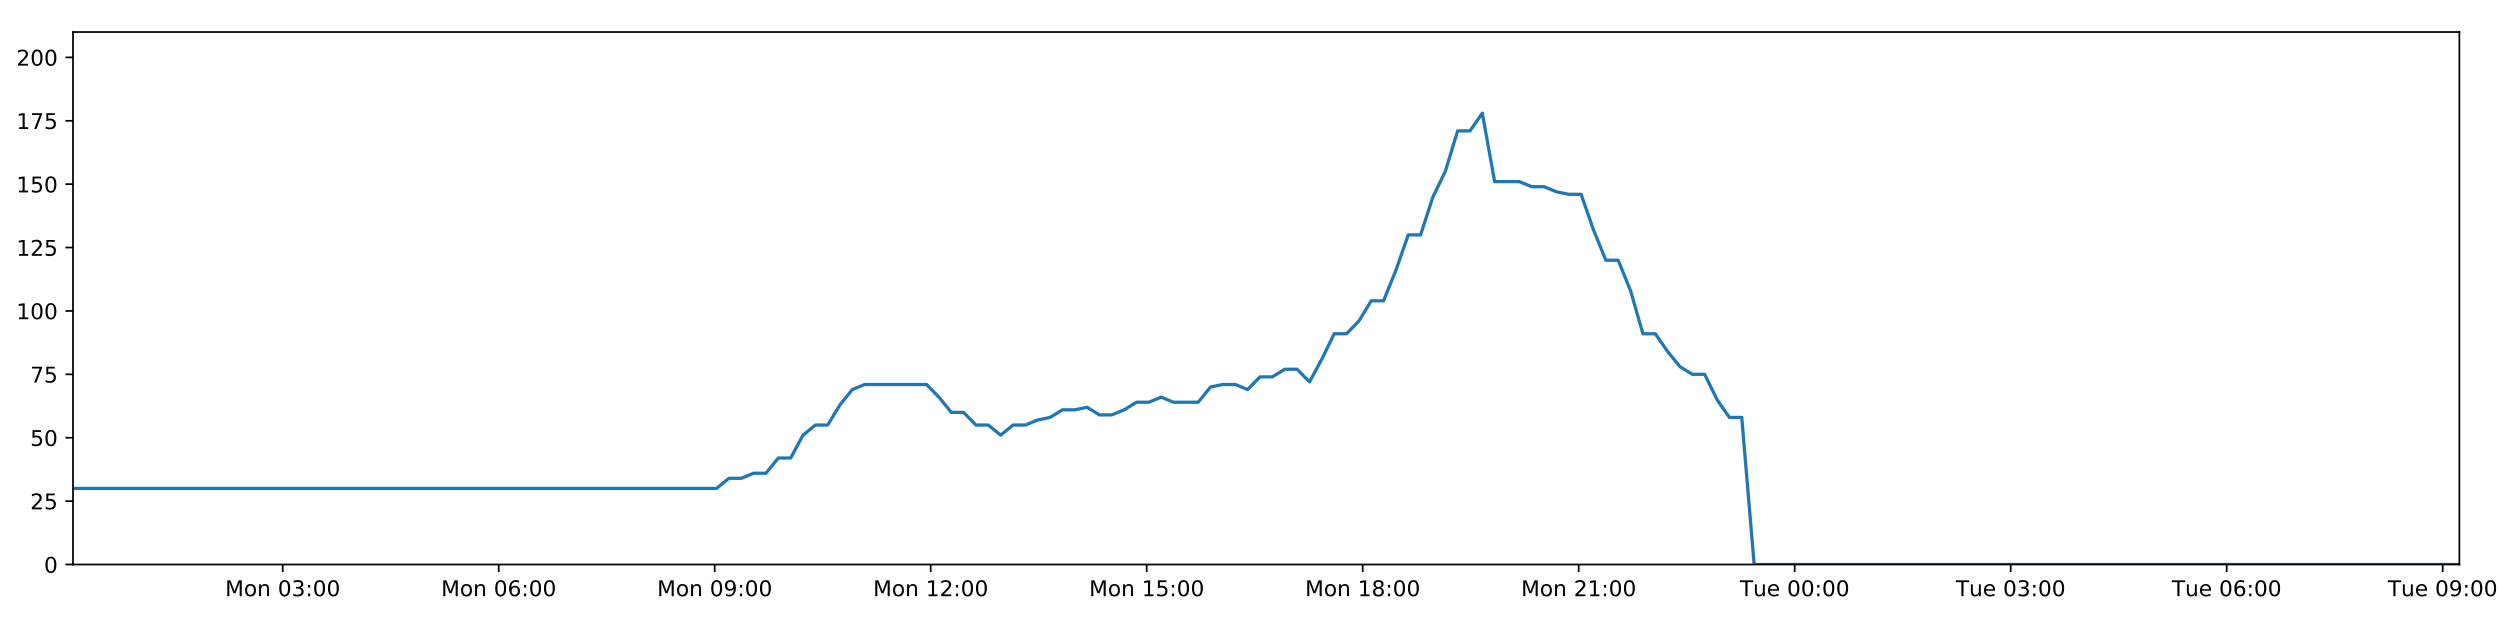
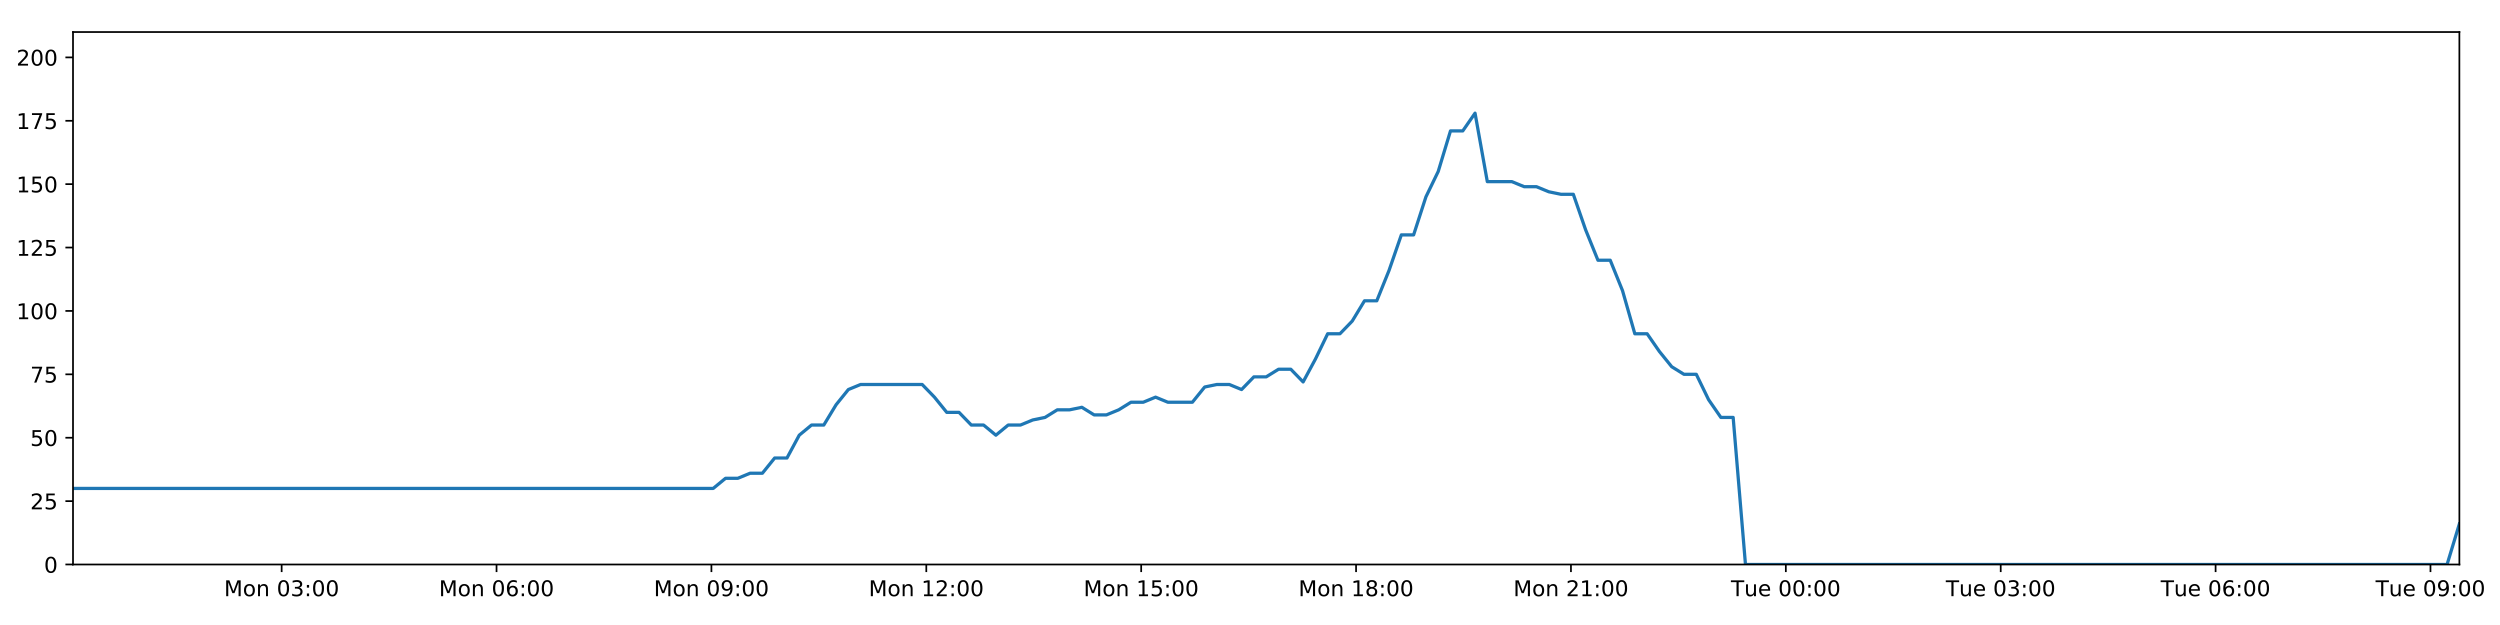
<svg xmlns="http://www.w3.org/2000/svg" xmlns:xlink="http://www.w3.org/1999/xlink" height="288pt" version="1.1" viewBox="0 0 1152 288" width="1152pt">
  <defs>
    <style type="text/css">
*{stroke-linecap:butt;stroke-linejoin:round;}
  </style>
  </defs>
  <g id="figure_1">
    <g id="patch_1">
      <path d="M 0 288  L 1152 288  L 1152 0  L 0 0  z " style="fill:#ffffff;" />
    </g>
    <g id="axes_1">
      <g id="patch_2">
        <path d="M 33.64 260.12  L 1133.28 260.12  L 1133.28 14.76  L 33.64 14.76  z " style="fill:#ffffff;" />
      </g>
      <g id="matplotlib.axis_1">
        <g id="xtick_1">
          <g id="line2d_1">
            <defs>
-               <path d="M 0 0  L 0 3.5  " id="m2d50121b86" style="stroke:#000000;stroke-width:0.8;" />
-             </defs>
-             <g>
-               <use style="stroke:#000000;stroke-width:0.8;" x="130.283" xlink:href="#m2d50121b86" y="260.12" />
+               <path d="M 0 0  L 0 3.5  " id="m8202465ae8" style="stroke:#000000;stroke-width:0.8;" />
+             </defs>
+             <g>
+               <use style="stroke:#000000;stroke-width:0.8;" x="129.785" xlink:href="#m8202465ae8" y="260.12" />
            </g>
          </g>
          <g id="text_1">
            <defs>
              <path d="M 9.812 72.906  L 24.516 72.906  L 43.109 23.297  L 61.812 72.906  L 76.516 72.906  L 76.516 0  L 66.891 0  L 66.891 64.016  L 48.094 14.016  L 38.188 14.016  L 19.391 64.016  L 19.391 0  L 9.812 0  z " id="DejaVuSans-77" />
              <path d="M 30.609 48.391  Q 23.391 48.391 19.188 42.75  Q 14.984 37.109 14.984 27.297  Q 14.984 17.484 19.156 11.844  Q 23.344 6.203 30.609 6.203  Q 37.797 6.203 41.984 11.859  Q 46.188 17.531 46.188 27.297  Q 46.188 37.016 41.984 42.703  Q 37.797 48.391 30.609 48.391  z M 30.609 56  Q 42.328 56 49.016 48.375  Q 55.719 40.766 55.719 27.297  Q 55.719 13.875 49.016 6.219  Q 42.328 -1.422 30.609 -1.422  Q 18.844 -1.422 12.172 6.219  Q 5.516 13.875 5.516 27.297  Q 5.516 40.766 12.172 48.375  Q 18.844 56 30.609 56  z " id="DejaVuSans-111" />
              <path d="M 54.891 33.016  L 54.891 0  L 45.906 0  L 45.906 32.719  Q 45.906 40.484 42.875 44.328  Q 39.844 48.188 33.797 48.188  Q 26.516 48.188 22.312 43.547  Q 18.109 38.922 18.109 30.906  L 18.109 0  L 9.078 0  L 9.078 54.688  L 18.109 54.688  L 18.109 46.188  Q 21.344 51.125 25.703 53.562  Q 30.078 56 35.797 56  Q 45.219 56 50.047 50.172  Q 54.891 44.344 54.891 33.016  z " id="DejaVuSans-110" />
              <path id="DejaVuSans-32" />
              <path d="M 31.781 66.406  Q 24.172 66.406 20.328 58.906  Q 16.5 51.422 16.5 36.375  Q 16.5 21.391 20.328 13.891  Q 24.172 6.391 31.781 6.391  Q 39.453 6.391 43.281 13.891  Q 47.125 21.391 47.125 36.375  Q 47.125 51.422 43.281 58.906  Q 39.453 66.406 31.781 66.406  z M 31.781 74.219  Q 44.047 74.219 50.516 64.516  Q 56.984 54.828 56.984 36.375  Q 56.984 17.969 50.516 8.266  Q 44.047 -1.422 31.781 -1.422  Q 19.531 -1.422 13.062 8.266  Q 6.594 17.969 6.594 36.375  Q 6.594 54.828 13.062 64.516  Q 19.531 74.219 31.781 74.219  z " id="DejaVuSans-48" />
              <path d="M 40.578 39.312  Q 47.656 37.797 51.625 33  Q 55.609 28.219 55.609 21.188  Q 55.609 10.406 48.188 4.484  Q 40.766 -1.422 27.094 -1.422  Q 22.516 -1.422 17.656 -0.516  Q 12.797 0.391 7.625 2.203  L 7.625 11.719  Q 11.719 9.328 16.594 8.109  Q 21.484 6.891 26.812 6.891  Q 36.078 6.891 40.938 10.547  Q 45.797 14.203 45.797 21.188  Q 45.797 27.641 41.281 31.266  Q 36.766 34.906 28.719 34.906  L 20.219 34.906  L 20.219 43.016  L 29.109 43.016  Q 36.375 43.016 40.234 45.922  Q 44.094 48.828 44.094 54.297  Q 44.094 59.906 40.109 62.906  Q 36.141 65.922 28.719 65.922  Q 24.656 65.922 20.016 65.031  Q 15.375 64.156 9.812 62.312  L 9.812 71.094  Q 15.438 72.656 20.344 73.438  Q 25.25 74.219 29.594 74.219  Q 40.828 74.219 47.359 69.109  Q 53.906 64.016 53.906 55.328  Q 53.906 49.266 50.438 45.094  Q 46.969 40.922 40.578 39.312  z " id="DejaVuSans-51" />
              <path d="M 11.719 12.406  L 22.016 12.406  L 22.016 0  L 11.719 0  z M 11.719 51.703  L 22.016 51.703  L 22.016 39.312  L 11.719 39.312  z " id="DejaVuSans-58" />
            </defs>
-             <g transform="translate(103.7426 274.7184)scale(0.1 -0.1)">
+             <g transform="translate(103.2447 274.7184)scale(0.1 -0.1)">
              <use xlink:href="#DejaVuSans-77" />
              <use x="86.279" xlink:href="#DejaVuSans-111" />
              <use x="147.461" xlink:href="#DejaVuSans-110" />
              <use x="210.84" xlink:href="#DejaVuSans-32" />
              <use x="242.627" xlink:href="#DejaVuSans-48" />
              <use x="306.25" xlink:href="#DejaVuSans-51" />
              <use x="369.873" xlink:href="#DejaVuSans-58" />
              <use x="403.564" xlink:href="#DejaVuSans-48" />
              <use x="467.188" xlink:href="#DejaVuSans-48" />
            </g>
          </g>
        </g>
        <g id="xtick_2">
          <g id="line2d_2">
            <g>
-               <use style="stroke:#000000;stroke-width:0.8;" x="229.814" xlink:href="#m2d50121b86" y="260.12" />
+               <use style="stroke:#000000;stroke-width:0.8;" x="228.803" xlink:href="#m8202465ae8" y="260.12" />
            </g>
          </g>
          <g id="text_2">
            <defs>
              <path d="M 33.016 40.375  Q 26.375 40.375 22.484 35.828  Q 18.609 31.297 18.609 23.391  Q 18.609 15.531 22.484 10.953  Q 26.375 6.391 33.016 6.391  Q 39.656 6.391 43.531 10.953  Q 47.406 15.531 47.406 23.391  Q 47.406 31.297 43.531 35.828  Q 39.656 40.375 33.016 40.375  z M 52.594 71.297  L 52.594 62.312  Q 48.875 64.062 45.094 64.984  Q 41.312 65.922 37.594 65.922  Q 27.828 65.922 22.672 59.328  Q 17.531 52.734 16.797 39.406  Q 19.672 43.656 24.016 45.922  Q 28.375 48.188 33.594 48.188  Q 44.578 48.188 50.953 41.516  Q 57.328 34.859 57.328 23.391  Q 57.328 12.156 50.688 5.359  Q 44.047 -1.422 33.016 -1.422  Q 20.359 -1.422 13.672 8.266  Q 6.984 17.969 6.984 36.375  Q 6.984 53.656 15.188 63.938  Q 23.391 74.219 37.203 74.219  Q 40.922 74.219 44.703 73.484  Q 48.484 72.75 52.594 71.297  z " id="DejaVuSans-54" />
            </defs>
-             <g transform="translate(203.2734 274.7184)scale(0.1 -0.1)">
+             <g transform="translate(202.2626 274.7184)scale(0.1 -0.1)">
              <use xlink:href="#DejaVuSans-77" />
              <use x="86.279" xlink:href="#DejaVuSans-111" />
              <use x="147.461" xlink:href="#DejaVuSans-110" />
              <use x="210.84" xlink:href="#DejaVuSans-32" />
              <use x="242.627" xlink:href="#DejaVuSans-48" />
              <use x="306.25" xlink:href="#DejaVuSans-54" />
              <use x="369.873" xlink:href="#DejaVuSans-58" />
              <use x="403.564" xlink:href="#DejaVuSans-48" />
              <use x="467.188" xlink:href="#DejaVuSans-48" />
            </g>
          </g>
        </g>
        <g id="xtick_3">
          <g id="line2d_3">
            <g>
-               <use style="stroke:#000000;stroke-width:0.8;" x="329.345" xlink:href="#m2d50121b86" y="260.12" />
+               <use style="stroke:#000000;stroke-width:0.8;" x="327.821" xlink:href="#m8202465ae8" y="260.12" />
            </g>
          </g>
          <g id="text_3">
            <defs>
              <path d="M 10.984 1.516  L 10.984 10.5  Q 14.703 8.734 18.5 7.812  Q 22.312 6.891 25.984 6.891  Q 35.75 6.891 40.891 13.453  Q 46.047 20.016 46.781 33.406  Q 43.953 29.203 39.594 26.953  Q 35.25 24.703 29.984 24.703  Q 19.047 24.703 12.672 31.312  Q 6.297 37.938 6.297 49.422  Q 6.297 60.641 12.938 67.422  Q 19.578 74.219 30.609 74.219  Q 43.266 74.219 49.922 64.516  Q 56.594 54.828 56.594 36.375  Q 56.594 19.141 48.406 8.859  Q 40.234 -1.422 26.422 -1.422  Q 22.703 -1.422 18.891 -0.688  Q 15.094 0.047 10.984 1.516  z M 30.609 32.422  Q 37.25 32.422 41.125 36.953  Q 45.016 41.5 45.016 49.422  Q 45.016 57.281 41.125 61.844  Q 37.25 66.406 30.609 66.406  Q 23.969 66.406 20.094 61.844  Q 16.219 57.281 16.219 49.422  Q 16.219 41.5 20.094 36.953  Q 23.969 32.422 30.609 32.422  z " id="DejaVuSans-57" />
            </defs>
-             <g transform="translate(302.8041 274.7184)scale(0.1 -0.1)">
+             <g transform="translate(301.2805 274.7184)scale(0.1 -0.1)">
              <use xlink:href="#DejaVuSans-77" />
              <use x="86.279" xlink:href="#DejaVuSans-111" />
              <use x="147.461" xlink:href="#DejaVuSans-110" />
              <use x="210.84" xlink:href="#DejaVuSans-32" />
              <use x="242.627" xlink:href="#DejaVuSans-48" />
              <use x="306.25" xlink:href="#DejaVuSans-57" />
              <use x="369.873" xlink:href="#DejaVuSans-58" />
              <use x="403.564" xlink:href="#DejaVuSans-48" />
              <use x="467.188" xlink:href="#DejaVuSans-48" />
            </g>
          </g>
        </g>
        <g id="xtick_4">
          <g id="line2d_4">
            <g>
-               <use style="stroke:#000000;stroke-width:0.8;" x="428.875" xlink:href="#m2d50121b86" y="260.12" />
+               <use style="stroke:#000000;stroke-width:0.8;" x="426.839" xlink:href="#m8202465ae8" y="260.12" />
            </g>
          </g>
          <g id="text_4">
            <defs>
              <path d="M 12.406 8.297  L 28.516 8.297  L 28.516 63.922  L 10.984 60.406  L 10.984 69.391  L 28.422 72.906  L 38.281 72.906  L 38.281 8.297  L 54.391 8.297  L 54.391 0  L 12.406 0  z " id="DejaVuSans-49" />
              <path d="M 19.188 8.297  L 53.609 8.297  L 53.609 0  L 7.328 0  L 7.328 8.297  Q 12.938 14.109 22.625 23.891  Q 32.328 33.688 34.812 36.531  Q 39.547 41.844 41.422 45.531  Q 43.312 49.219 43.312 52.781  Q 43.312 58.594 39.234 62.25  Q 35.156 65.922 28.609 65.922  Q 23.969 65.922 18.812 64.312  Q 13.672 62.703 7.812 59.422  L 7.812 69.391  Q 13.766 71.781 18.938 73  Q 24.125 74.219 28.422 74.219  Q 39.75 74.219 46.484 68.547  Q 53.219 62.891 53.219 53.422  Q 53.219 48.922 51.531 44.891  Q 49.859 40.875 45.406 35.406  Q 44.188 33.984 37.641 27.219  Q 31.109 20.453 19.188 8.297  z " id="DejaVuSans-50" />
            </defs>
-             <g transform="translate(402.3348 274.7184)scale(0.1 -0.1)">
+             <g transform="translate(400.2985 274.7184)scale(0.1 -0.1)">
              <use xlink:href="#DejaVuSans-77" />
              <use x="86.279" xlink:href="#DejaVuSans-111" />
              <use x="147.461" xlink:href="#DejaVuSans-110" />
              <use x="210.84" xlink:href="#DejaVuSans-32" />
              <use x="242.627" xlink:href="#DejaVuSans-49" />
              <use x="306.25" xlink:href="#DejaVuSans-50" />
              <use x="369.873" xlink:href="#DejaVuSans-58" />
              <use x="403.564" xlink:href="#DejaVuSans-48" />
              <use x="467.188" xlink:href="#DejaVuSans-48" />
            </g>
          </g>
        </g>
        <g id="xtick_5">
          <g id="line2d_5">
            <g>
-               <use style="stroke:#000000;stroke-width:0.8;" x="528.406" xlink:href="#m2d50121b86" y="260.12" />
+               <use style="stroke:#000000;stroke-width:0.8;" x="525.857" xlink:href="#m8202465ae8" y="260.12" />
            </g>
          </g>
          <g id="text_5">
            <defs>
              <path d="M 10.797 72.906  L 49.516 72.906  L 49.516 64.594  L 19.828 64.594  L 19.828 46.734  Q 21.969 47.469 24.109 47.828  Q 26.266 48.188 28.422 48.188  Q 40.625 48.188 47.75 41.5  Q 54.891 34.812 54.891 23.391  Q 54.891 11.625 47.562 5.094  Q 40.234 -1.422 26.906 -1.422  Q 22.312 -1.422 17.547 -0.641  Q 12.797 0.141 7.719 1.703  L 7.719 11.625  Q 12.109 9.234 16.797 8.062  Q 21.484 6.891 26.703 6.891  Q 35.156 6.891 40.078 11.328  Q 45.016 15.766 45.016 23.391  Q 45.016 31 40.078 35.438  Q 35.156 39.891 26.703 39.891  Q 22.75 39.891 18.812 39.016  Q 14.891 38.141 10.797 36.281  z " id="DejaVuSans-53" />
            </defs>
-             <g transform="translate(501.8655 274.7184)scale(0.1 -0.1)">
+             <g transform="translate(499.3164 274.7184)scale(0.1 -0.1)">
              <use xlink:href="#DejaVuSans-77" />
              <use x="86.279" xlink:href="#DejaVuSans-111" />
              <use x="147.461" xlink:href="#DejaVuSans-110" />
              <use x="210.84" xlink:href="#DejaVuSans-32" />
              <use x="242.627" xlink:href="#DejaVuSans-49" />
              <use x="306.25" xlink:href="#DejaVuSans-53" />
              <use x="369.873" xlink:href="#DejaVuSans-58" />
              <use x="403.564" xlink:href="#DejaVuSans-48" />
              <use x="467.188" xlink:href="#DejaVuSans-48" />
            </g>
          </g>
        </g>
        <g id="xtick_6">
          <g id="line2d_6">
            <g>
-               <use style="stroke:#000000;stroke-width:0.8;" x="627.937" xlink:href="#m2d50121b86" y="260.12" />
+               <use style="stroke:#000000;stroke-width:0.8;" x="624.875" xlink:href="#m8202465ae8" y="260.12" />
            </g>
          </g>
          <g id="text_6">
            <defs>
              <path d="M 31.781 34.625  Q 24.75 34.625 20.719 30.859  Q 16.703 27.094 16.703 20.516  Q 16.703 13.922 20.719 10.156  Q 24.75 6.391 31.781 6.391  Q 38.812 6.391 42.859 10.172  Q 46.922 13.969 46.922 20.516  Q 46.922 27.094 42.891 30.859  Q 38.875 34.625 31.781 34.625  z M 21.922 38.812  Q 15.578 40.375 12.031 44.719  Q 8.5 49.078 8.5 55.328  Q 8.5 64.062 14.719 69.141  Q 20.953 74.219 31.781 74.219  Q 42.672 74.219 48.875 69.141  Q 55.078 64.062 55.078 55.328  Q 55.078 49.078 51.531 44.719  Q 48 40.375 41.703 38.812  Q 48.828 37.156 52.797 32.312  Q 56.781 27.484 56.781 20.516  Q 56.781 9.906 50.312 4.234  Q 43.844 -1.422 31.781 -1.422  Q 19.734 -1.422 13.25 4.234  Q 6.781 9.906 6.781 20.516  Q 6.781 27.484 10.781 32.312  Q 14.797 37.156 21.922 38.812  z M 18.312 54.391  Q 18.312 48.734 21.844 45.562  Q 25.391 42.391 31.781 42.391  Q 38.141 42.391 41.719 45.562  Q 45.312 48.734 45.312 54.391  Q 45.312 60.062 41.719 63.234  Q 38.141 66.406 31.781 66.406  Q 25.391 66.406 21.844 63.234  Q 18.312 60.062 18.312 54.391  z " id="DejaVuSans-56" />
            </defs>
-             <g transform="translate(601.3962 274.7184)scale(0.1 -0.1)">
+             <g transform="translate(598.3343 274.7184)scale(0.1 -0.1)">
              <use xlink:href="#DejaVuSans-77" />
              <use x="86.279" xlink:href="#DejaVuSans-111" />
              <use x="147.461" xlink:href="#DejaVuSans-110" />
              <use x="210.84" xlink:href="#DejaVuSans-32" />
              <use x="242.627" xlink:href="#DejaVuSans-49" />
              <use x="306.25" xlink:href="#DejaVuSans-56" />
              <use x="369.873" xlink:href="#DejaVuSans-58" />
              <use x="403.564" xlink:href="#DejaVuSans-48" />
              <use x="467.188" xlink:href="#DejaVuSans-48" />
            </g>
          </g>
        </g>
        <g id="xtick_7">
          <g id="line2d_7">
            <g>
-               <use style="stroke:#000000;stroke-width:0.8;" x="727.468" xlink:href="#m2d50121b86" y="260.12" />
+               <use style="stroke:#000000;stroke-width:0.8;" x="723.893" xlink:href="#m8202465ae8" y="260.12" />
            </g>
          </g>
          <g id="text_7">
-             <g transform="translate(700.9269 274.7184)scale(0.1 -0.1)">
+             <g transform="translate(697.3522 274.7184)scale(0.1 -0.1)">
              <use xlink:href="#DejaVuSans-77" />
              <use x="86.279" xlink:href="#DejaVuSans-111" />
              <use x="147.461" xlink:href="#DejaVuSans-110" />
              <use x="210.84" xlink:href="#DejaVuSans-32" />
              <use x="242.627" xlink:href="#DejaVuSans-50" />
              <use x="306.25" xlink:href="#DejaVuSans-49" />
              <use x="369.873" xlink:href="#DejaVuSans-58" />
              <use x="403.564" xlink:href="#DejaVuSans-48" />
              <use x="467.188" xlink:href="#DejaVuSans-48" />
            </g>
          </g>
        </g>
        <g id="xtick_8">
          <g id="line2d_8">
            <g>
-               <use style="stroke:#000000;stroke-width:0.8;" x="826.998" xlink:href="#m2d50121b86" y="260.12" />
+               <use style="stroke:#000000;stroke-width:0.8;" x="822.911" xlink:href="#m8202465ae8" y="260.12" />
            </g>
          </g>
          <g id="text_8">
            <defs>
              <path d="M -0.297 72.906  L 61.375 72.906  L 61.375 64.594  L 35.5 64.594  L 35.5 0  L 25.594 0  L 25.594 64.594  L -0.297 64.594  z " id="DejaVuSans-84" />
              <path d="M 8.5 21.578  L 8.5 54.688  L 17.484 54.688  L 17.484 21.922  Q 17.484 14.156 20.5 10.266  Q 23.531 6.391 29.594 6.391  Q 36.859 6.391 41.078 11.031  Q 45.312 15.672 45.312 23.688  L 45.312 54.688  L 54.297 54.688  L 54.297 0  L 45.312 0  L 45.312 8.406  Q 42.047 3.422 37.719 1  Q 33.406 -1.422 27.688 -1.422  Q 18.266 -1.422 13.375 4.438  Q 8.5 10.297 8.5 21.578  z M 31.109 56  z " id="DejaVuSans-117" />
              <path d="M 56.203 29.594  L 56.203 25.203  L 14.891 25.203  Q 15.484 15.922 20.484 11.062  Q 25.484 6.203 34.422 6.203  Q 39.594 6.203 44.453 7.469  Q 49.312 8.734 54.109 11.281  L 54.109 2.781  Q 49.266 0.734 44.188 -0.344  Q 39.109 -1.422 33.891 -1.422  Q 20.797 -1.422 13.156 6.188  Q 5.516 13.812 5.516 26.812  Q 5.516 40.234 12.766 48.109  Q 20.016 56 32.328 56  Q 43.359 56 49.781 48.891  Q 56.203 41.797 56.203 29.594  z M 47.219 32.234  Q 47.125 39.594 43.094 43.984  Q 39.062 48.391 32.422 48.391  Q 24.906 48.391 20.391 44.141  Q 15.875 39.891 15.188 32.172  z " id="DejaVuSans-101" />
            </defs>
-             <g transform="translate(801.7123 274.7184)scale(0.1 -0.1)">
+             <g transform="translate(797.6248 274.7184)scale(0.1 -0.1)">
              <use xlink:href="#DejaVuSans-84" />
              <use x="60.85" xlink:href="#DejaVuSans-117" />
              <use x="124.229" xlink:href="#DejaVuSans-101" />
              <use x="185.752" xlink:href="#DejaVuSans-32" />
              <use x="217.539" xlink:href="#DejaVuSans-48" />
              <use x="281.162" xlink:href="#DejaVuSans-48" />
              <use x="344.785" xlink:href="#DejaVuSans-58" />
              <use x="378.477" xlink:href="#DejaVuSans-48" />
              <use x="442.1" xlink:href="#DejaVuSans-48" />
            </g>
          </g>
        </g>
        <g id="xtick_9">
          <g id="line2d_9">
            <g>
-               <use style="stroke:#000000;stroke-width:0.8;" x="926.529" xlink:href="#m2d50121b86" y="260.12" />
+               <use style="stroke:#000000;stroke-width:0.8;" x="921.929" xlink:href="#m8202465ae8" y="260.12" />
            </g>
          </g>
          <g id="text_9">
-             <g transform="translate(901.243 274.7184)scale(0.1 -0.1)">
+             <g transform="translate(896.6427 274.7184)scale(0.1 -0.1)">
              <use xlink:href="#DejaVuSans-84" />
              <use x="60.85" xlink:href="#DejaVuSans-117" />
              <use x="124.229" xlink:href="#DejaVuSans-101" />
              <use x="185.752" xlink:href="#DejaVuSans-32" />
              <use x="217.539" xlink:href="#DejaVuSans-48" />
              <use x="281.162" xlink:href="#DejaVuSans-51" />
              <use x="344.785" xlink:href="#DejaVuSans-58" />
              <use x="378.477" xlink:href="#DejaVuSans-48" />
              <use x="442.1" xlink:href="#DejaVuSans-48" />
            </g>
          </g>
        </g>
        <g id="xtick_10">
          <g id="line2d_10">
            <g>
-               <use style="stroke:#000000;stroke-width:0.8;" x="1026.06" xlink:href="#m2d50121b86" y="260.12" />
+               <use style="stroke:#000000;stroke-width:0.8;" x="1020.947" xlink:href="#m8202465ae8" y="260.12" />
            </g>
          </g>
          <g id="text_10">
-             <g transform="translate(1000.774 274.7184)scale(0.1 -0.1)">
+             <g transform="translate(995.6606 274.7184)scale(0.1 -0.1)">
              <use xlink:href="#DejaVuSans-84" />
              <use x="60.85" xlink:href="#DejaVuSans-117" />
              <use x="124.229" xlink:href="#DejaVuSans-101" />
              <use x="185.752" xlink:href="#DejaVuSans-32" />
              <use x="217.539" xlink:href="#DejaVuSans-48" />
              <use x="281.162" xlink:href="#DejaVuSans-54" />
              <use x="344.785" xlink:href="#DejaVuSans-58" />
              <use x="378.477" xlink:href="#DejaVuSans-48" />
              <use x="442.1" xlink:href="#DejaVuSans-48" />
            </g>
          </g>
        </g>
        <g id="xtick_11">
          <g id="line2d_11">
            <g>
-               <use style="stroke:#000000;stroke-width:0.8;" x="1125.59" xlink:href="#m2d50121b86" y="260.12" />
+               <use style="stroke:#000000;stroke-width:0.8;" x="1119.964" xlink:href="#m8202465ae8" y="260.12" />
            </g>
          </g>
          <g id="text_11">
-             <g transform="translate(1100.304 274.7184)scale(0.1 -0.1)">
+             <g transform="translate(1094.679 274.7184)scale(0.1 -0.1)">
              <use xlink:href="#DejaVuSans-84" />
              <use x="60.85" xlink:href="#DejaVuSans-117" />
              <use x="124.229" xlink:href="#DejaVuSans-101" />
              <use x="185.752" xlink:href="#DejaVuSans-32" />
              <use x="217.539" xlink:href="#DejaVuSans-48" />
              <use x="281.162" xlink:href="#DejaVuSans-57" />
              <use x="344.785" xlink:href="#DejaVuSans-58" />
              <use x="378.477" xlink:href="#DejaVuSans-48" />
              <use x="442.1" xlink:href="#DejaVuSans-48" />
            </g>
          </g>
        </g>
      </g>
      <g id="matplotlib.axis_2">
        <g id="ytick_1">
          <g id="line2d_12">
            <defs>
-               <path d="M 0 0  L -3.5 0  " id="m682751a795" style="stroke:#000000;stroke-width:0.8;" />
-             </defs>
-             <g>
-               <use style="stroke:#000000;stroke-width:0.8;" x="33.64" xlink:href="#m682751a795" y="260.12" />
+               <path d="M 0 0  L -3.5 0  " id="me70464c5cd" style="stroke:#000000;stroke-width:0.8;" />
+             </defs>
+             <g>
+               <use style="stroke:#000000;stroke-width:0.8;" x="33.64" xlink:href="#me70464c5cd" y="260.12" />
            </g>
          </g>
          <g id="text_12">
            <g transform="translate(20.2775 263.9192)scale(0.1 -0.1)">
              <use xlink:href="#DejaVuSans-48" />
            </g>
          </g>
        </g>
        <g id="ytick_2">
          <g id="line2d_13">
            <g>
-               <use style="stroke:#000000;stroke-width:0.8;" x="33.64" xlink:href="#m682751a795" y="230.91" />
+               <use style="stroke:#000000;stroke-width:0.8;" x="33.64" xlink:href="#me70464c5cd" y="230.91" />
            </g>
          </g>
          <g id="text_13">
            <g transform="translate(13.915 234.7097)scale(0.1 -0.1)">
              <use xlink:href="#DejaVuSans-50" />
              <use x="63.623" xlink:href="#DejaVuSans-53" />
            </g>
          </g>
        </g>
        <g id="ytick_3">
          <g id="line2d_14">
            <g>
-               <use style="stroke:#000000;stroke-width:0.8;" x="33.64" xlink:href="#m682751a795" y="201.701" />
+               <use style="stroke:#000000;stroke-width:0.8;" x="33.64" xlink:href="#me70464c5cd" y="201.701" />
            </g>
          </g>
          <g id="text_14">
            <g transform="translate(13.915 205.5002)scale(0.1 -0.1)">
              <use xlink:href="#DejaVuSans-53" />
              <use x="63.623" xlink:href="#DejaVuSans-48" />
            </g>
          </g>
        </g>
        <g id="ytick_4">
          <g id="line2d_15">
            <g>
-               <use style="stroke:#000000;stroke-width:0.8;" x="33.64" xlink:href="#m682751a795" y="172.491" />
+               <use style="stroke:#000000;stroke-width:0.8;" x="33.64" xlink:href="#me70464c5cd" y="172.491" />
            </g>
          </g>
          <g id="text_15">
            <defs>
              <path d="M 8.203 72.906  L 55.078 72.906  L 55.078 68.703  L 28.609 0  L 18.312 0  L 43.219 64.594  L 8.203 64.594  z " id="DejaVuSans-55" />
            </defs>
            <g transform="translate(13.915 176.2906)scale(0.1 -0.1)">
              <use xlink:href="#DejaVuSans-55" />
              <use x="63.623" xlink:href="#DejaVuSans-53" />
            </g>
          </g>
        </g>
        <g id="ytick_5">
          <g id="line2d_16">
            <g>
-               <use style="stroke:#000000;stroke-width:0.8;" x="33.64" xlink:href="#m682751a795" y="143.282" />
+               <use style="stroke:#000000;stroke-width:0.8;" x="33.64" xlink:href="#me70464c5cd" y="143.282" />
            </g>
          </g>
          <g id="text_16">
            <g transform="translate(7.5525 147.0811)scale(0.1 -0.1)">
              <use xlink:href="#DejaVuSans-49" />
              <use x="63.623" xlink:href="#DejaVuSans-48" />
              <use x="127.246" xlink:href="#DejaVuSans-48" />
            </g>
          </g>
        </g>
        <g id="ytick_6">
          <g id="line2d_17">
            <g>
-               <use style="stroke:#000000;stroke-width:0.8;" x="33.64" xlink:href="#m682751a795" y="114.072" />
+               <use style="stroke:#000000;stroke-width:0.8;" x="33.64" xlink:href="#me70464c5cd" y="114.072" />
            </g>
          </g>
          <g id="text_17">
            <g transform="translate(7.5525 117.8716)scale(0.1 -0.1)">
              <use xlink:href="#DejaVuSans-49" />
              <use x="63.623" xlink:href="#DejaVuSans-50" />
              <use x="127.246" xlink:href="#DejaVuSans-53" />
            </g>
          </g>
        </g>
        <g id="ytick_7">
          <g id="line2d_18">
            <g>
-               <use style="stroke:#000000;stroke-width:0.8;" x="33.64" xlink:href="#m682751a795" y="84.863" />
+               <use style="stroke:#000000;stroke-width:0.8;" x="33.64" xlink:href="#me70464c5cd" y="84.863" />
            </g>
          </g>
          <g id="text_18">
            <g transform="translate(7.5525 88.66208)scale(0.1 -0.1)">
              <use xlink:href="#DejaVuSans-49" />
              <use x="63.623" xlink:href="#DejaVuSans-53" />
              <use x="127.246" xlink:href="#DejaVuSans-48" />
            </g>
          </g>
        </g>
        <g id="ytick_8">
          <g id="line2d_19">
            <g>
-               <use style="stroke:#000000;stroke-width:0.8;" x="33.64" xlink:href="#m682751a795" y="55.653" />
+               <use style="stroke:#000000;stroke-width:0.8;" x="33.64" xlink:href="#me70464c5cd" y="55.653" />
            </g>
          </g>
          <g id="text_19">
            <g transform="translate(7.5525 59.45255)scale(0.1 -0.1)">
              <use xlink:href="#DejaVuSans-49" />
              <use x="63.623" xlink:href="#DejaVuSans-55" />
              <use x="127.246" xlink:href="#DejaVuSans-53" />
            </g>
          </g>
        </g>
        <g id="ytick_9">
          <g id="line2d_20">
            <g>
-               <use style="stroke:#000000;stroke-width:0.8;" x="33.64" xlink:href="#m682751a795" y="26.444" />
+               <use style="stroke:#000000;stroke-width:0.8;" x="33.64" xlink:href="#me70464c5cd" y="26.444" />
            </g>
          </g>
          <g id="text_20">
            <g transform="translate(7.5525 30.24303)scale(0.1 -0.1)">
              <use xlink:href="#DejaVuSans-50" />
              <use x="63.623" xlink:href="#DejaVuSans-48" />
              <use x="127.246" xlink:href="#DejaVuSans-48" />
            </g>
          </g>
        </g>
      </g>
      <g id="line2d_21">
-         <path clip-path="url(#p85bfbe16ae)" d="M 33.64 225.069  L 330.174 225.069  L 335.877 220.395  L 341.575 220.395  L 347.271 218.058  L 352.956 218.058  L 358.64 211.048  L 364.336 211.048  L 370.023 200.533  L 375.707 195.859  L 381.397 195.859  L 387.086 186.512  L 392.771 179.502  L 398.469 177.165  L 426.961 177.165  L 432.651 183.007  L 438.35 190.017  L 444.035 190.017  L 449.719 195.859  L 455.415 195.859  L 461.102 200.533  L 466.795 195.859  L 472.49 195.859  L 478.177 193.522  L 483.862 192.354  L 489.547 188.849  L 495.233 188.849  L 500.923 187.68  L 506.617 191.186  L 512.302 191.186  L 518.001 188.849  L 523.687 185.344  L 529.372 185.344  L 535.068 183.007  L 540.755 185.344  L 552.125 185.344  L 557.821 178.333  L 563.511 177.165  L 569.208 177.165  L 574.905 179.502  L 580.602 173.66  L 586.308 173.66  L 592.007 170.155  L 597.719 170.155  L 603.416 175.997  L 609.101 165.481  L 614.787 153.797  L 620.472 153.797  L 626.157 147.955  L 631.844 138.608  L 637.53 138.608  L 643.219 124.588  L 648.911 108.23  L 654.597 108.23  L 660.297 90.705  L 665.986 79.021  L 671.67 60.327  L 677.36 60.327  L 683.045 52.148  L 688.729 83.694  L 700.108 83.694  L 705.806 86.031  L 711.493 86.031  L 717.192 88.368  L 722.882 89.536  L 728.568 89.536  L 734.263 105.894  L 739.971 119.914  L 745.66 119.914  L 751.355 133.935  L 757.053 153.797  L 762.754 153.797  L 768.444 161.976  L 774.139 168.986  L 779.825 172.491  L 785.524 172.491  L 791.223 184.175  L 796.912 192.354  L 802.599 192.354  L 808.304 260.12  L 1133.28 260.12  L 1133.28 260.12  " style="fill:none;stroke:#1f77b4;stroke-linecap:square;stroke-width:1.5;" />
+         <path clip-path="url(#pd3ff461379)" d="M 33.64 225.069  L 328.646 225.069  L 334.32 220.395  L 339.989 220.395  L 345.655 218.058  L 351.311 218.058  L 356.966 211.048  L 362.633 211.048  L 368.29 200.533  L 373.945 195.859  L 379.605 195.859  L 385.265 186.512  L 390.921 179.502  L 396.59 177.165  L 424.935 177.165  L 430.595 183.007  L 436.265 190.017  L 441.92 190.017  L 447.575 195.859  L 453.242 195.859  L 458.899 200.533  L 464.563 195.859  L 470.228 195.859  L 475.886 193.522  L 481.543 192.354  L 487.198 188.849  L 492.854 188.849  L 498.515 187.68  L 504.18 191.186  L 509.835 191.186  L 515.505 188.849  L 521.162 185.344  L 526.817 185.344  L 532.484 183.007  L 538.142 185.344  L 549.453 185.344  L 555.121 178.333  L 560.781 177.165  L 566.449 177.165  L 572.116 179.502  L 577.784 173.66  L 583.461 173.66  L 589.13 170.155  L 594.813 170.155  L 600.48 175.997  L 606.136 165.481  L 611.793 153.797  L 617.448 153.797  L 623.104 147.955  L 628.762 138.608  L 634.419 138.608  L 640.078 124.588  L 645.741 108.23  L 651.397 108.23  L 657.068 90.705  L 662.728 79.021  L 668.383 60.327  L 674.043 60.327  L 679.7 52.148  L 685.354 83.694  L 696.674 83.694  L 702.343 86.031  L 708 86.031  L 713.67 88.368  L 719.331 89.536  L 724.988 89.536  L 730.653 105.894  L 736.332 119.914  L 741.992 119.914  L 747.658 133.935  L 753.326 153.797  L 758.997 153.797  L 764.658 161.976  L 770.324 168.986  L 775.981 172.491  L 781.65 172.491  L 787.32 184.175  L 792.979 192.354  L 798.637 192.354  L 804.312 260.12  L 1127.614 260.12  L 1133.28 241.426  L 1133.28 241.426  " style="fill:none;stroke:#1f77b4;stroke-linecap:square;stroke-width:1.5;" />
      </g>
      <g id="patch_3">
        <path d="M 33.64 260.12  L 33.64 14.76  " style="fill:none;stroke:#000000;stroke-linecap:square;stroke-linejoin:miter;stroke-width:0.8;" />
      </g>
      <g id="patch_4">
        <path d="M 1133.28 260.12  L 1133.28 14.76  " style="fill:none;stroke:#000000;stroke-linecap:square;stroke-linejoin:miter;stroke-width:0.8;" />
      </g>
      <g id="patch_5">
        <path d="M 33.64 260.12  L 1133.28 260.12  " style="fill:none;stroke:#000000;stroke-linecap:square;stroke-linejoin:miter;stroke-width:0.8;" />
      </g>
      <g id="patch_6">
        <path d="M 33.64 14.76  L 1133.28 14.76  " style="fill:none;stroke:#000000;stroke-linecap:square;stroke-linejoin:miter;stroke-width:0.8;" />
      </g>
    </g>
  </g>
  <defs>
-     <clipPath id="p85bfbe16ae">
+     <clipPath id="pd3ff461379">
      <rect height="245.36" width="1099.64" x="33.64" y="14.76" />
    </clipPath>
  </defs>
</svg>
